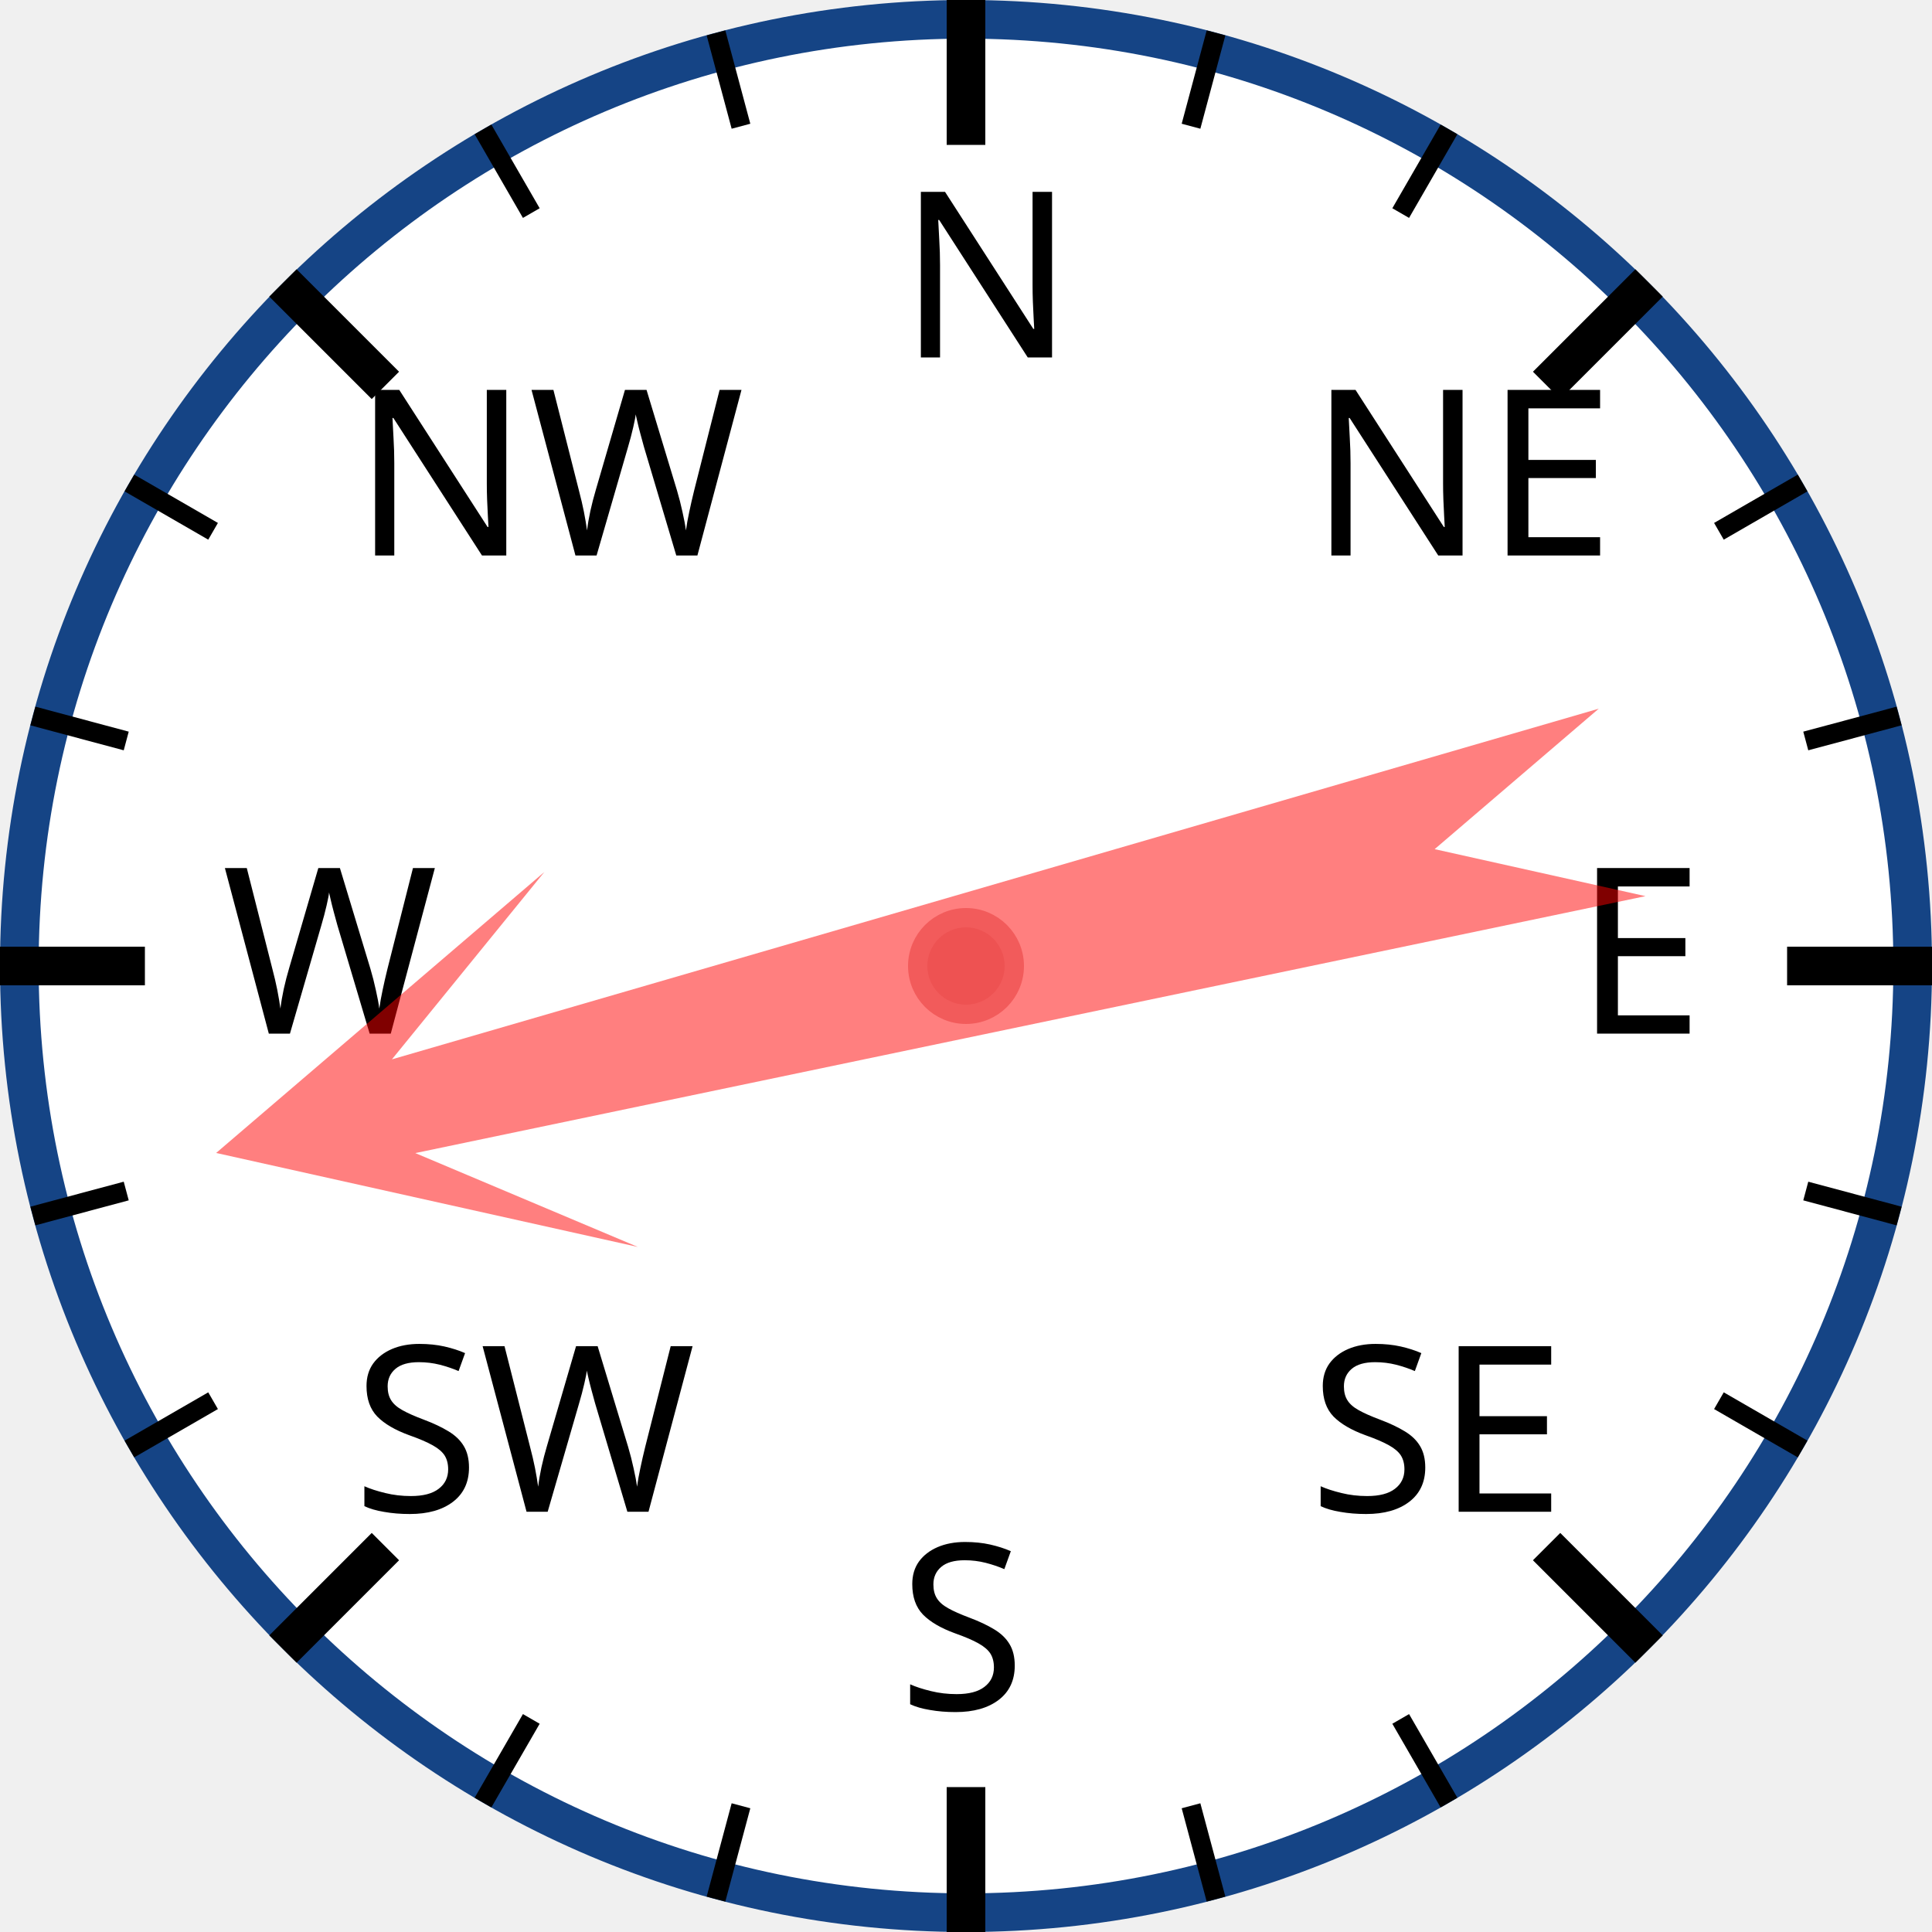
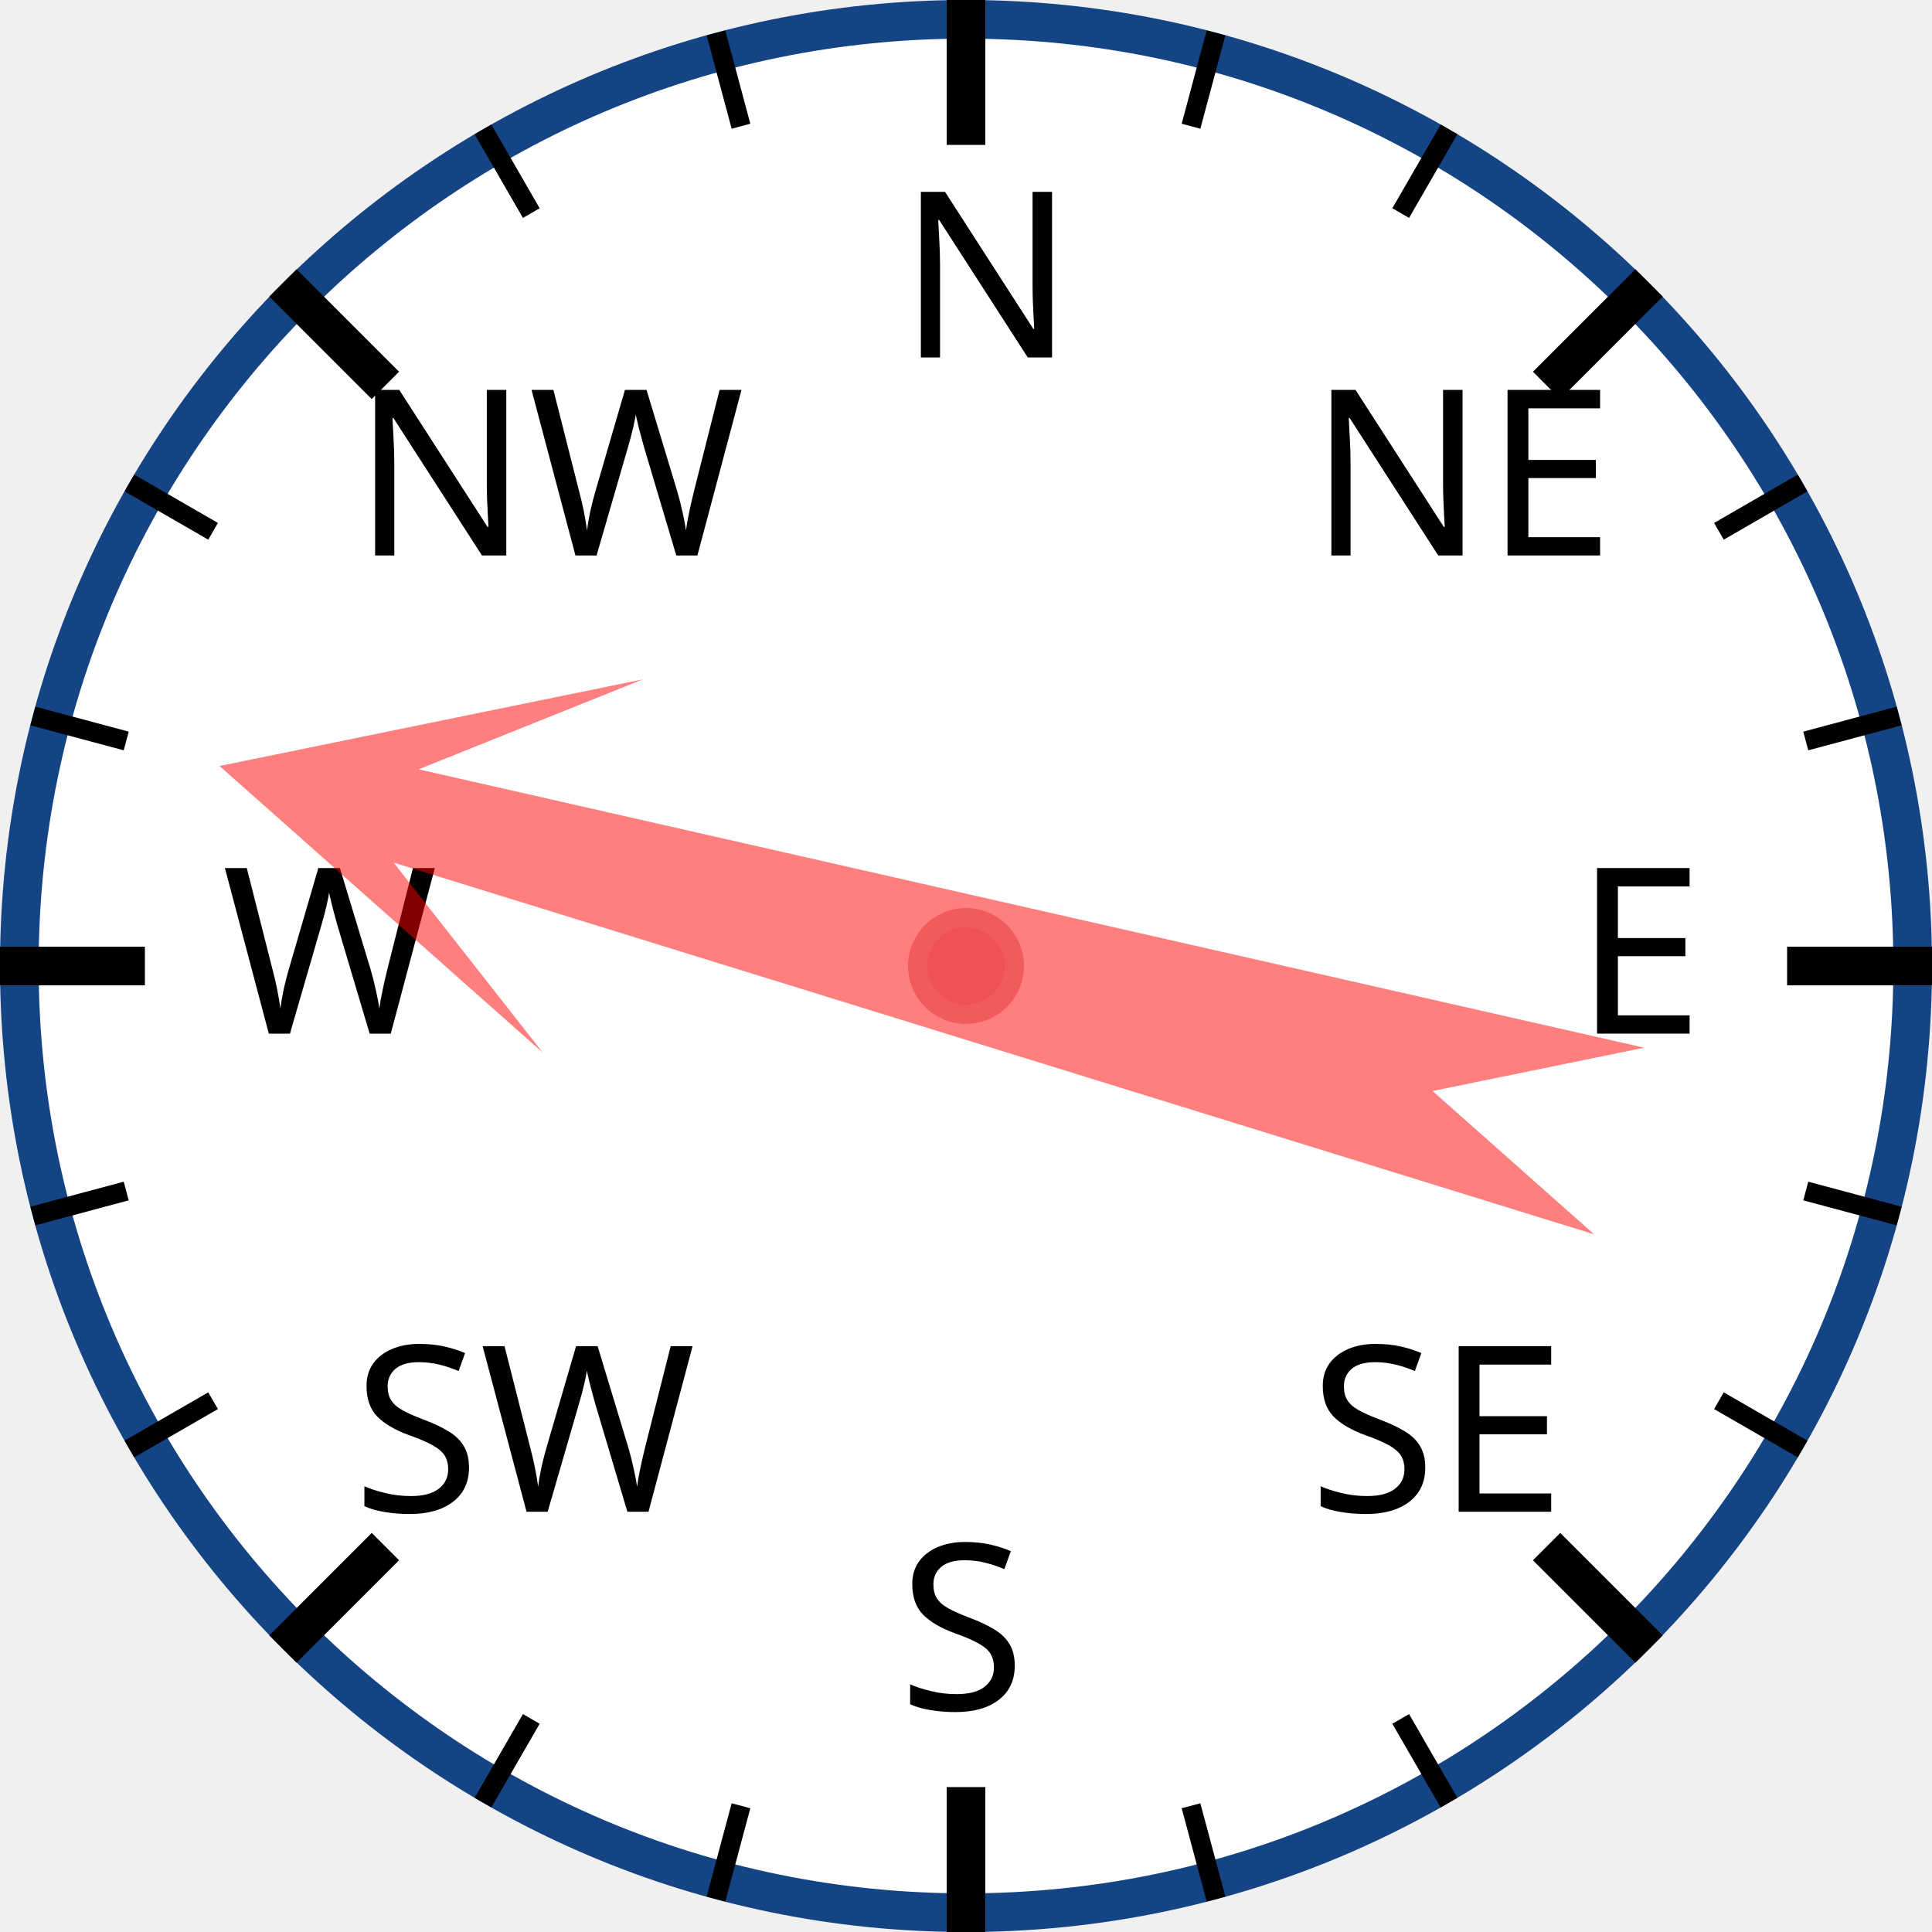
<svg xmlns="http://www.w3.org/2000/svg" width="120px" height="120px" viewBox="0 0 200 200">
  <circle cx="100" cy="100" r="98" style="fill: white; stroke: #154485; stroke-width: 4;" />
  <text x="93.0" y="37.0" style="font-family: sans-serif; font-size: 18pt;">N</text>
  <line x1="100.0" y1="0.0" x2="100.0" y2="15.0" style="stroke: black; stroke-width: 4;" />
  <line x1="74.118" y1="3.407" x2="76.706" y2="13.067" style="stroke: black; stroke-width: 2;" />
  <line x1="50" y1="13.397" x2="55" y2="22.058" style="stroke: black; stroke-width: 2;" />
  <text x="36.503" y="57.503" style="font-family: sans-serif; font-size: 18pt;">NW</text>
  <line x1="29.289" y1="29.289" x2="39.896" y2="39.896" style="stroke: black; stroke-width: 4;" />
  <line x1="13.397" y1="50" x2="22.058" y2="55" style="stroke: black; stroke-width: 2;" />
  <line x1="3.407" y1="74.118" x2="13.067" y2="76.706" style="stroke: black; stroke-width: 2;" />
  <text x="23.0" y="107.0" style="font-family: sans-serif; font-size: 18pt;">W</text>
  <line x1="0.0" y1="100.0" x2="15.0" y2="100.0" style="stroke: black; stroke-width: 4;" />
  <line x1="3.407" y1="125.882" x2="13.067" y2="123.294" style="stroke: black; stroke-width: 2;" />
  <line x1="13.397" y1="150" x2="22.058" y2="145" style="stroke: black; stroke-width: 2;" />
  <text x="36.503" y="156.497" style="font-family: sans-serif; font-size: 18pt;">SW</text>
  <line x1="29.289" y1="170.711" x2="39.896" y2="160.104" style="stroke: black; stroke-width: 4;" />
  <line x1="50" y1="186.603" x2="55" y2="177.942" style="stroke: black; stroke-width: 2;" />
  <line x1="74.118" y1="196.593" x2="76.706" y2="186.933" style="stroke: black; stroke-width: 2;" />
  <text x="93" y="177.0" style="font-family: sans-serif; font-size: 18pt;">S</text>
  <line x1="100" y1="200.0" x2="100" y2="185.0" style="stroke: black; stroke-width: 4;" />
  <line x1="125.882" y1="196.593" x2="123.294" y2="186.933" style="stroke: black; stroke-width: 2;" />
  <line x1="150.0" y1="186.603" x2="145.0" y2="177.942" style="stroke: black; stroke-width: 2;" />
  <text x="135.497" y="156.497" style="font-family: sans-serif; font-size: 18pt;">SE</text>
  <line x1="170.711" y1="170.711" x2="160.104" y2="160.104" style="stroke: black; stroke-width: 4;" />
  <line x1="186.603" y1="150" x2="177.942" y2="145" style="stroke: black; stroke-width: 2;" />
  <line x1="196.593" y1="125.882" x2="186.933" y2="123.294" style="stroke: black; stroke-width: 2;" />
  <text x="163.0" y="107" style="font-family: sans-serif; font-size: 18pt;">E</text>
  <line x1="200.0" y1="100" x2="185.0" y2="100" style="stroke: black; stroke-width: 4;" />
  <line x1="196.593" y1="74.118" x2="186.933" y2="76.706" style="stroke: black; stroke-width: 2;" />
  <line x1="186.603" y1="50" x2="177.942" y2="55" style="stroke: black; stroke-width: 2;" />
  <text x="135.497" y="57.503" style="font-family: sans-serif; font-size: 18pt;">NE</text>
  <line x1="170.711" y1="29.289" x2="160.104" y2="39.896" style="stroke: black; stroke-width: 4;" />
  <line x1="150" y1="13.397" x2="145" y2="22.058" style="stroke: black; stroke-width: 2;" />
  <line x1="125.882" y1="3.407" x2="123.294" y2="13.067" style="stroke: black; stroke-width: 2;" />
-   <polygon points="100 20 120 60 105 40 110 170 100 150 90 170 95 40 80 60" style="fill: red; fill-opacity: 0.5;" transform="rotate(256,100,100)" />
+   <polygon points="100 20 120 60 105 40 110 170 100 150 90 170 95 40 80 60" style="fill: red; fill-opacity: 0.5;" transform="rotate(285,100,100)" />
  <circle cx="100" cy="100" r="5" style="fill: #EE5252; stroke: #F25B5B; stroke-width: 2;" />
</svg>
